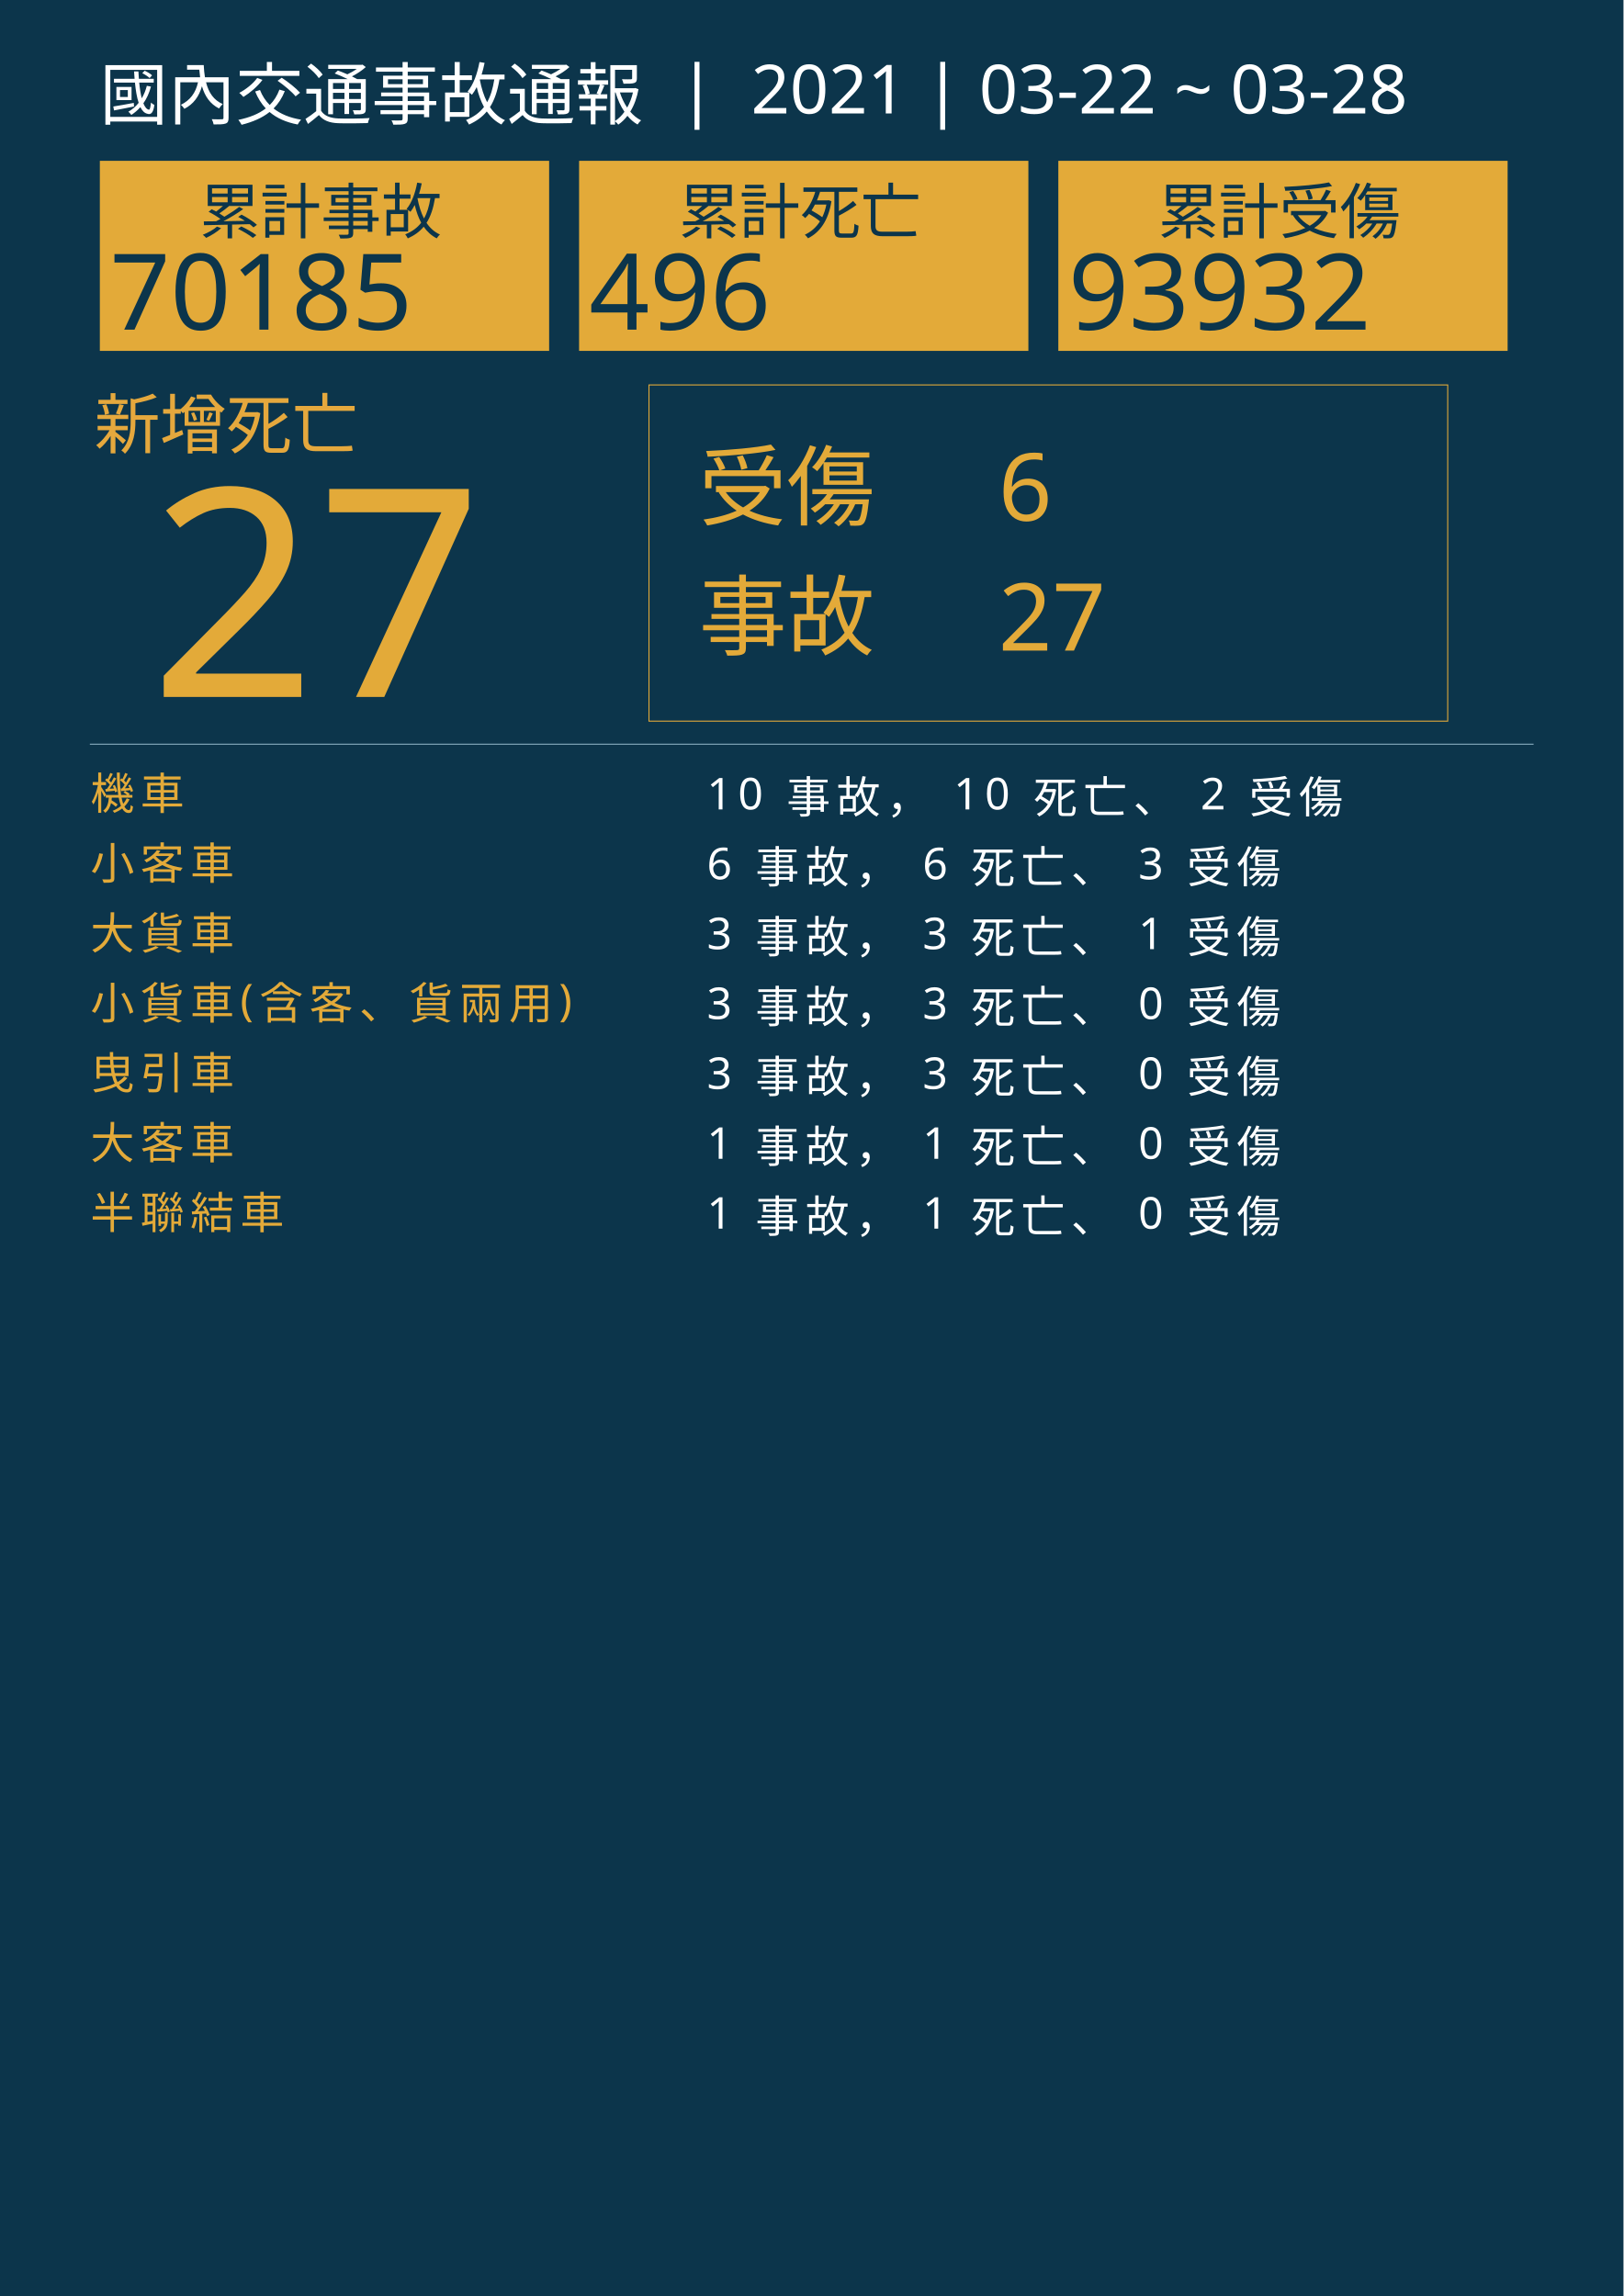
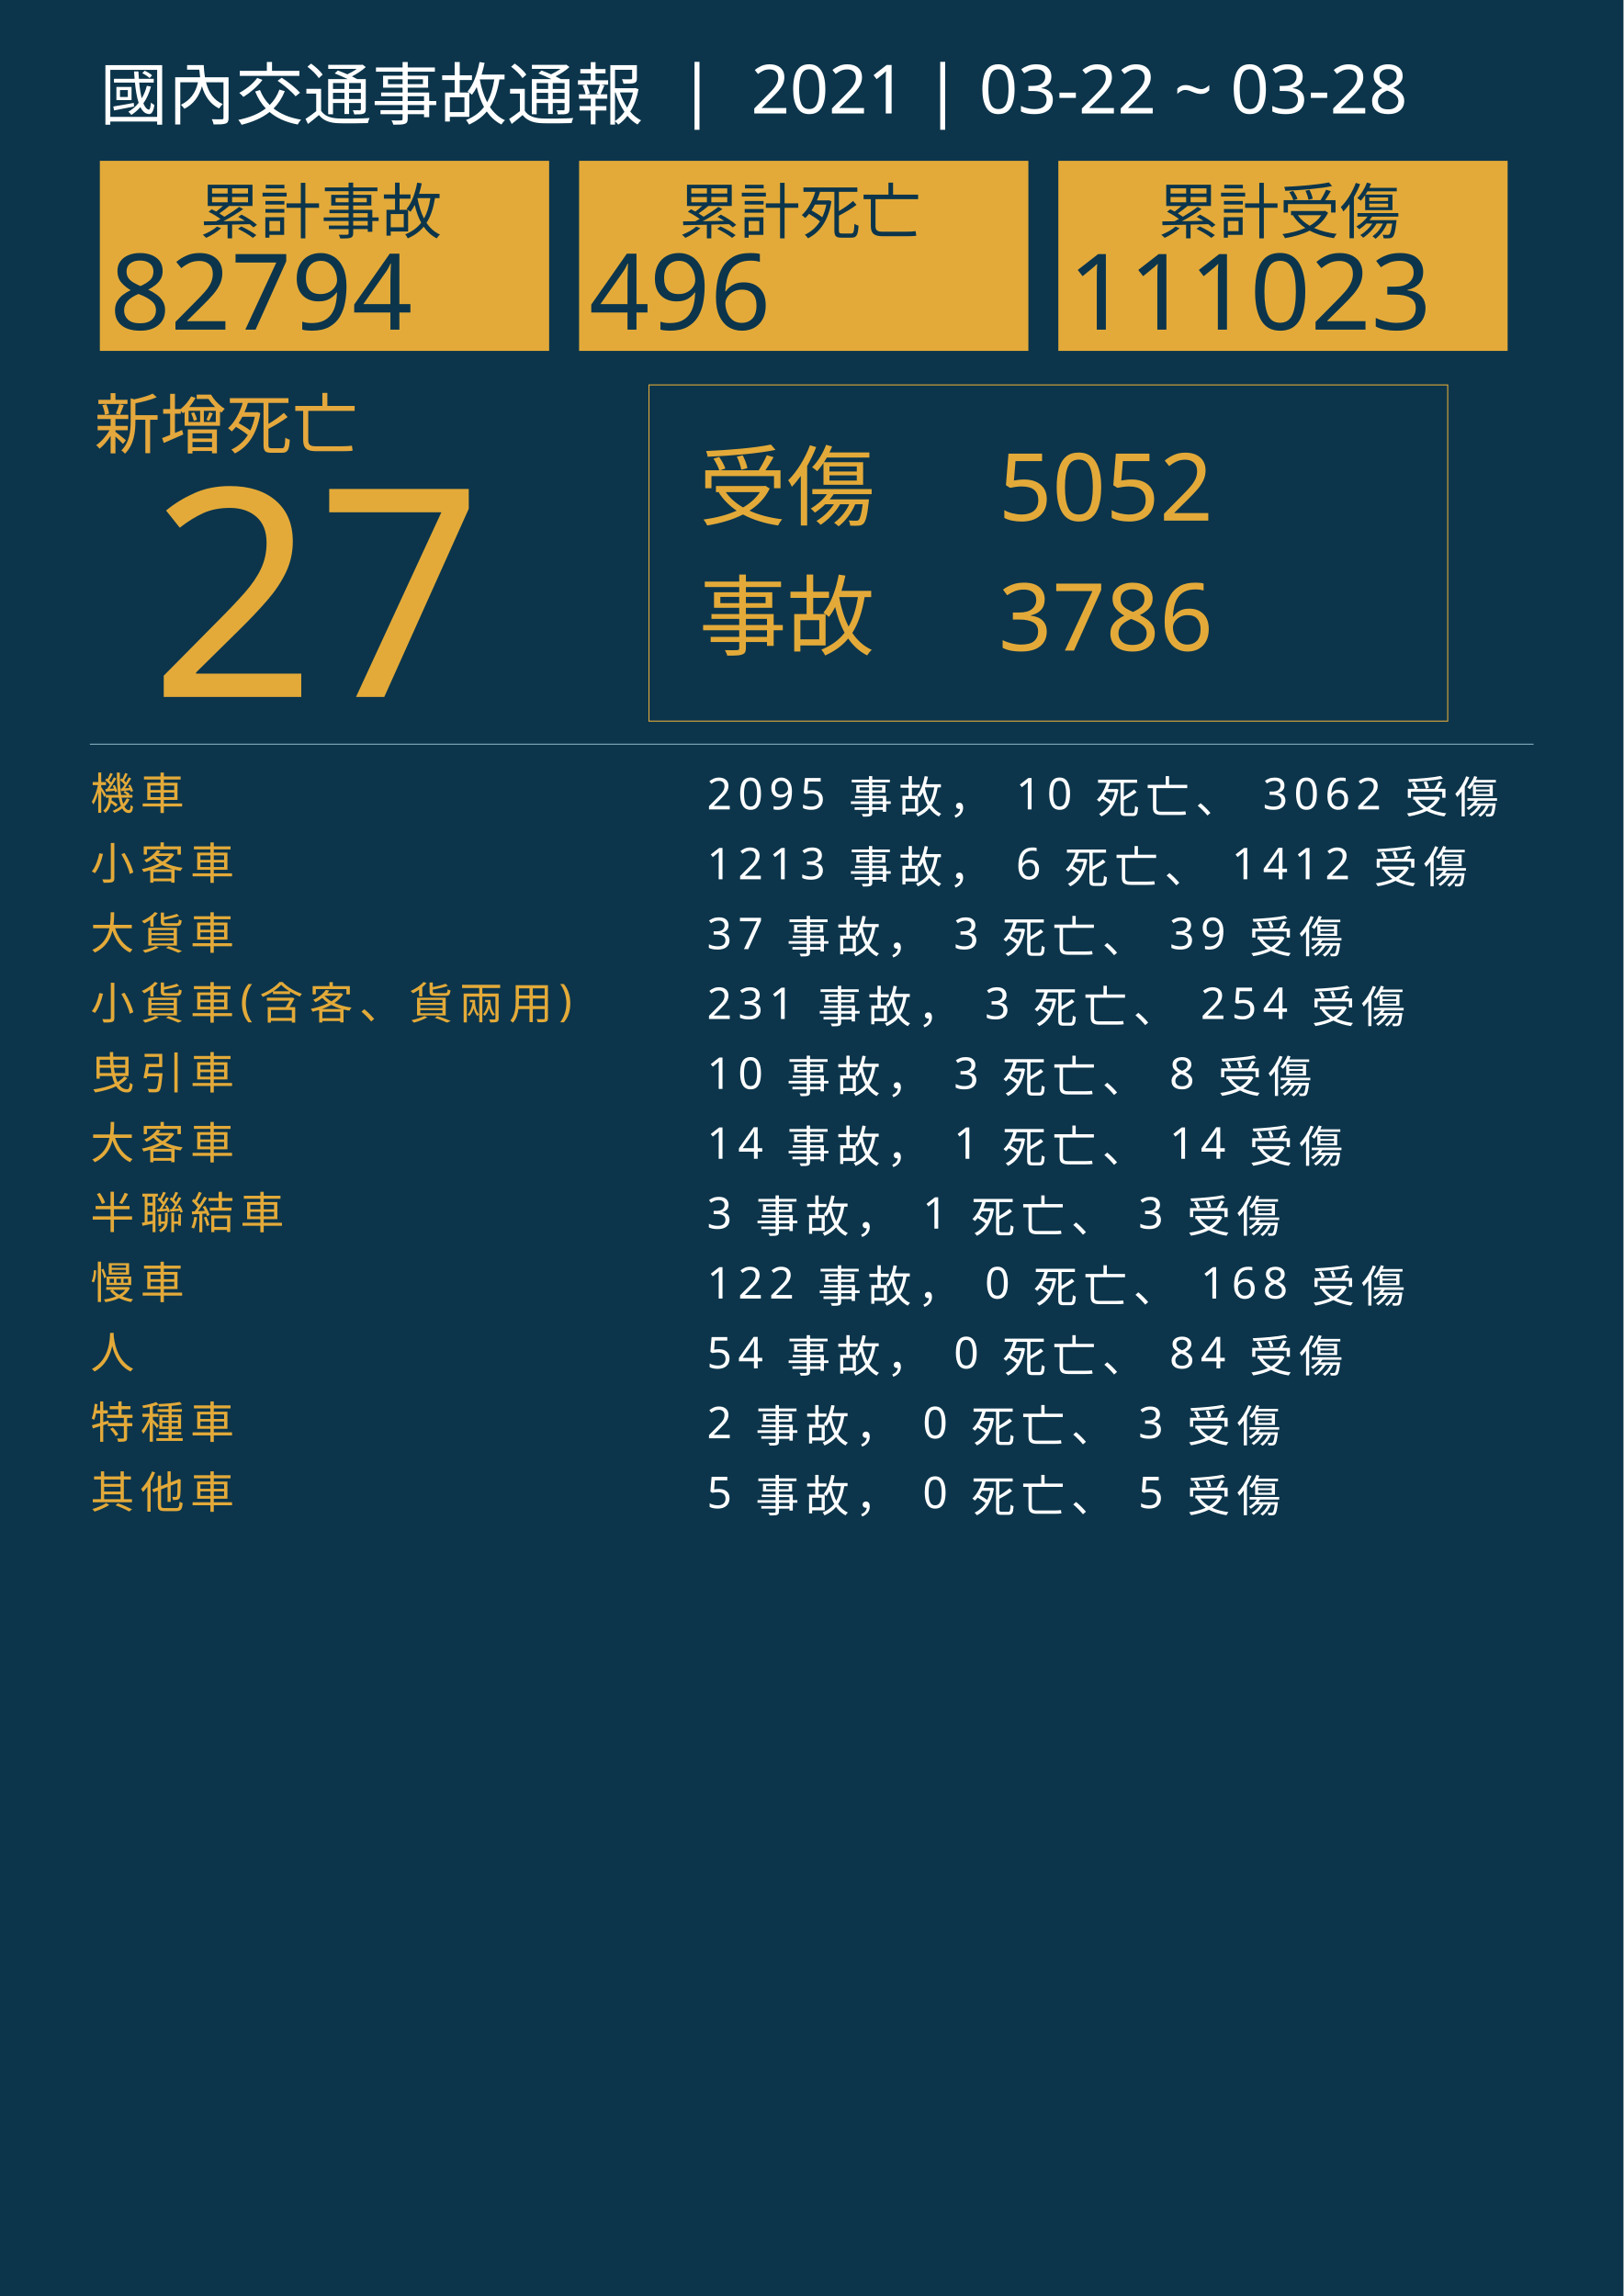
<svg xmlns="http://www.w3.org/2000/svg" version="1.1" id="圖層_1" x="0px" y="0px" viewBox="0 0 1626 2300" style="enable-background:new 0 0 1626 2300;" xml:space="preserve">
  <style type="text/css">
	.st0{fill:#0C354B;}
	.st1{fill:#E5A83D;}
	.st2{font-family:'NotoSansCJKtc-Bold-B5pc-H';}
	.st3{font-size:66px;}
	.st4{fill:#E3AA39;}
	.st5{font-family:'Arial-BoldMT';}
	.st6{font-size:291.776px;}
	.st7{fill:none;stroke:#E3AA39;stroke-miterlimit:10;}
	.st8{font-family:'NotoSansCJKtc-Light-B5pc-H';}
	.st9{font-size:88px;}
	.st10{font-family:'NotoSansCJKtc-Medium-B5pc-H';}
	.st11{font-size:94px;}
	.st12{fill:none;stroke:#8AAFC1;stroke-miterlimit:10;}
	.st13{font-size:60.649px;}
	.st14{font-size:106px;}
	.st15{fill:none;}
	.st16{font-size:44px;}
	.st17{letter-spacing:6;}
	.st18{fill:#FFFFFF;}
	.st19{letter-spacing:1;}
	.st20{font-size:68px;}
</style>
  <rect class="st0" width="1626" height="2300" />
  <text transform="matrix(1 0 0 1 94.5001 449.017)" class="st1 st2 st3">新增死亡</text>
  <g>
    <text transform="matrix(1 0 0 1 150 698.1412)" class="st4 st5 st6">27</text>
  </g>
  <g>
    <rect x="650" y="385.6" class="st7" width="800" height="336.8" />
    <g>
      <text transform="matrix(1 0 0 1 700 519.593)" class="st4 st8 st9">受傷</text>
-       <text transform="matrix(1 0 0 1 1000 521.5084)" class="st4 st10 st11">6</text>
-       <text transform="matrix(1 0 0 1 1000 651.7274)" class="st4 st10 st11">27</text>
+       <text transform="matrix(1 0 0 1 1000 521.5084)" class="st4 st10 st11">5052</text>
+       <text transform="matrix(1 0 0 1 1000 651.7274)" class="st4 st10 st11">3786</text>
      <text transform="matrix(1 0 0 1 700 649.4965)" class="st4 st8 st9">事故</text>
    </g>
  </g>
  <line class="st12" x1="90" y1="745.5" x2="1536" y2="745.5" />
  <g>
    <g>
      <rect x="100" y="161.1" class="st4" width="450" height="190.4" />
      <g>
        <text transform="matrix(1 0 0 1 200 233.9079)" class="st0 st10 st13">累計事故</text>
        <g>
-           <text transform="matrix(1 0 0 1 110 330.2121)" class="st0 st5 st14">70185</text>
+           <text transform="matrix(1 0 0 1 110 330.2121)" class="st0 st5 st14">82794</text>
        </g>
      </g>
    </g>
    <g>
      <rect x="580" y="161.1" class="st4" width="450" height="190.4" />
      <g>
        <text transform="matrix(1 0 0 1 680 233.908)" class="st0 st10 st13">累計死亡</text>
        <g>
          <text transform="matrix(1 0 0 1 590 330.2122)" class="st0 st5 st14">496</text>
        </g>
      </g>
    </g>
    <g>
      <rect x="1060" y="161.1" class="st4" width="450" height="190.4" />
      <g>
        <text transform="matrix(1 0 0 1 1160 233.908)" class="st0 st10 st13">累計受傷</text>
        <g>
-           <text transform="matrix(1 0 0 1 1070 330.2122)" class="st0 st5 st14">93932</text>
+           <text transform="matrix(1 0 0 1 1070 330.2122)" class="st0 st5 st14">111023</text>
        </g>
      </g>
    </g>
  </g>
  <rect x="90.6" y="772.1" class="st15" width="1141.8" height="314.8" />
  <text transform="matrix(1 0 0 1 90.5591 810.7965)">
    <tspan x="0" y="0" class="st4 st10 st16 st17">機車</tspan>
-     <tspan x="600" y="0" class="st18 st10 st16 st17"> 10 事故， 10 死亡、 2 受傷</tspan>
+     <tspan x="600" y="0" class="st18 st10 st16 st17"> 2095 事故， 10 死亡、 3062 受傷</tspan>
    <tspan x="0" y="70" class="st4 st10 st16 st17">小客車</tspan>
-     <tspan x="600" y="70" class="st18 st10 st16 st17"> 6 事故， 6 死亡、 3 受傷</tspan>
+     <tspan x="600" y="70" class="st18 st10 st16 st17"> 1213 事故， 6 死亡、 1412 受傷</tspan>
    <tspan x="0" y="140" class="st4 st10 st16 st17">大貨車</tspan>
-     <tspan x="600" y="140" class="st18 st10 st16 st17"> 3 事故， 3 死亡、 1 受傷</tspan>
+     <tspan x="600" y="140" class="st18 st10 st16 st17"> 37 事故， 3 死亡、 39 受傷</tspan>
    <tspan x="0" y="210" class="st4 st10 st16 st17">小貨車(含客、貨兩用)</tspan>
-     <tspan x="600" y="210" class="st18 st10 st16 st17"> 3 事故， 3 死亡、 0 受傷</tspan>
+     <tspan x="600" y="210" class="st18 st10 st16 st17"> 231 事故， 3 死亡、 254 受傷</tspan>
    <tspan x="0" y="280" class="st4 st10 st16 st17">曳引車</tspan>
-     <tspan x="600" y="280" class="st18 st10 st16 st17"> 3 事故， 3 死亡、 0 受傷</tspan>
+     <tspan x="600" y="280" class="st18 st10 st16 st17"> 10 事故， 3 死亡、 8 受傷</tspan>
    <tspan x="0" y="350" class="st4 st10 st16 st17">大客車</tspan>
-     <tspan x="600" y="350" class="st18 st10 st16 st17"> 1 事故， 1 死亡、 0 受傷</tspan>
+     <tspan x="600" y="350" class="st18 st10 st16 st17"> 14 事故， 1 死亡、 14 受傷</tspan>
    <tspan x="0" y="420" class="st4 st10 st16 st17">半聯結車</tspan>
-     <tspan x="600" y="420" class="st18 st10 st16 st17"> 1 事故， 1 死亡、 0 受傷</tspan>
+     <tspan x="600" y="420" class="st18 st10 st16 st17"> 3 事故， 1 死亡、 3 受傷</tspan>
+     <tspan x="0" y="490" class="st4 st10 st16 st17">慢車</tspan>
+     <tspan x="600" y="490" class="st18 st10 st16 st17"> 122 事故， 0 死亡、 168 受傷</tspan>
+     <tspan x="0" y="560" class="st4 st10 st16 st17">人</tspan>
+     <tspan x="600" y="560" class="st18 st10 st16 st17"> 54 事故， 0 死亡、 84 受傷</tspan>
+     <tspan x="0" y="630" class="st4 st10 st16 st17">特種車</tspan>
+     <tspan x="600" y="630" class="st18 st10 st16 st17"> 2 事故， 0 死亡、 3 受傷</tspan>
+     <tspan x="0" y="700" class="st4 st10 st16 st17">其他車</tspan>
+     <tspan x="600" y="700" class="st18 st10 st16 st17"> 5 事故， 0 死亡、 5 受傷</tspan>
  </text>
  <text transform="matrix(1 0 0 1 100 119.2712)" class="st18 st8 st20">國內交通事故通報  |  2021 | 03-22 ~ 03-28</text>
</svg>
